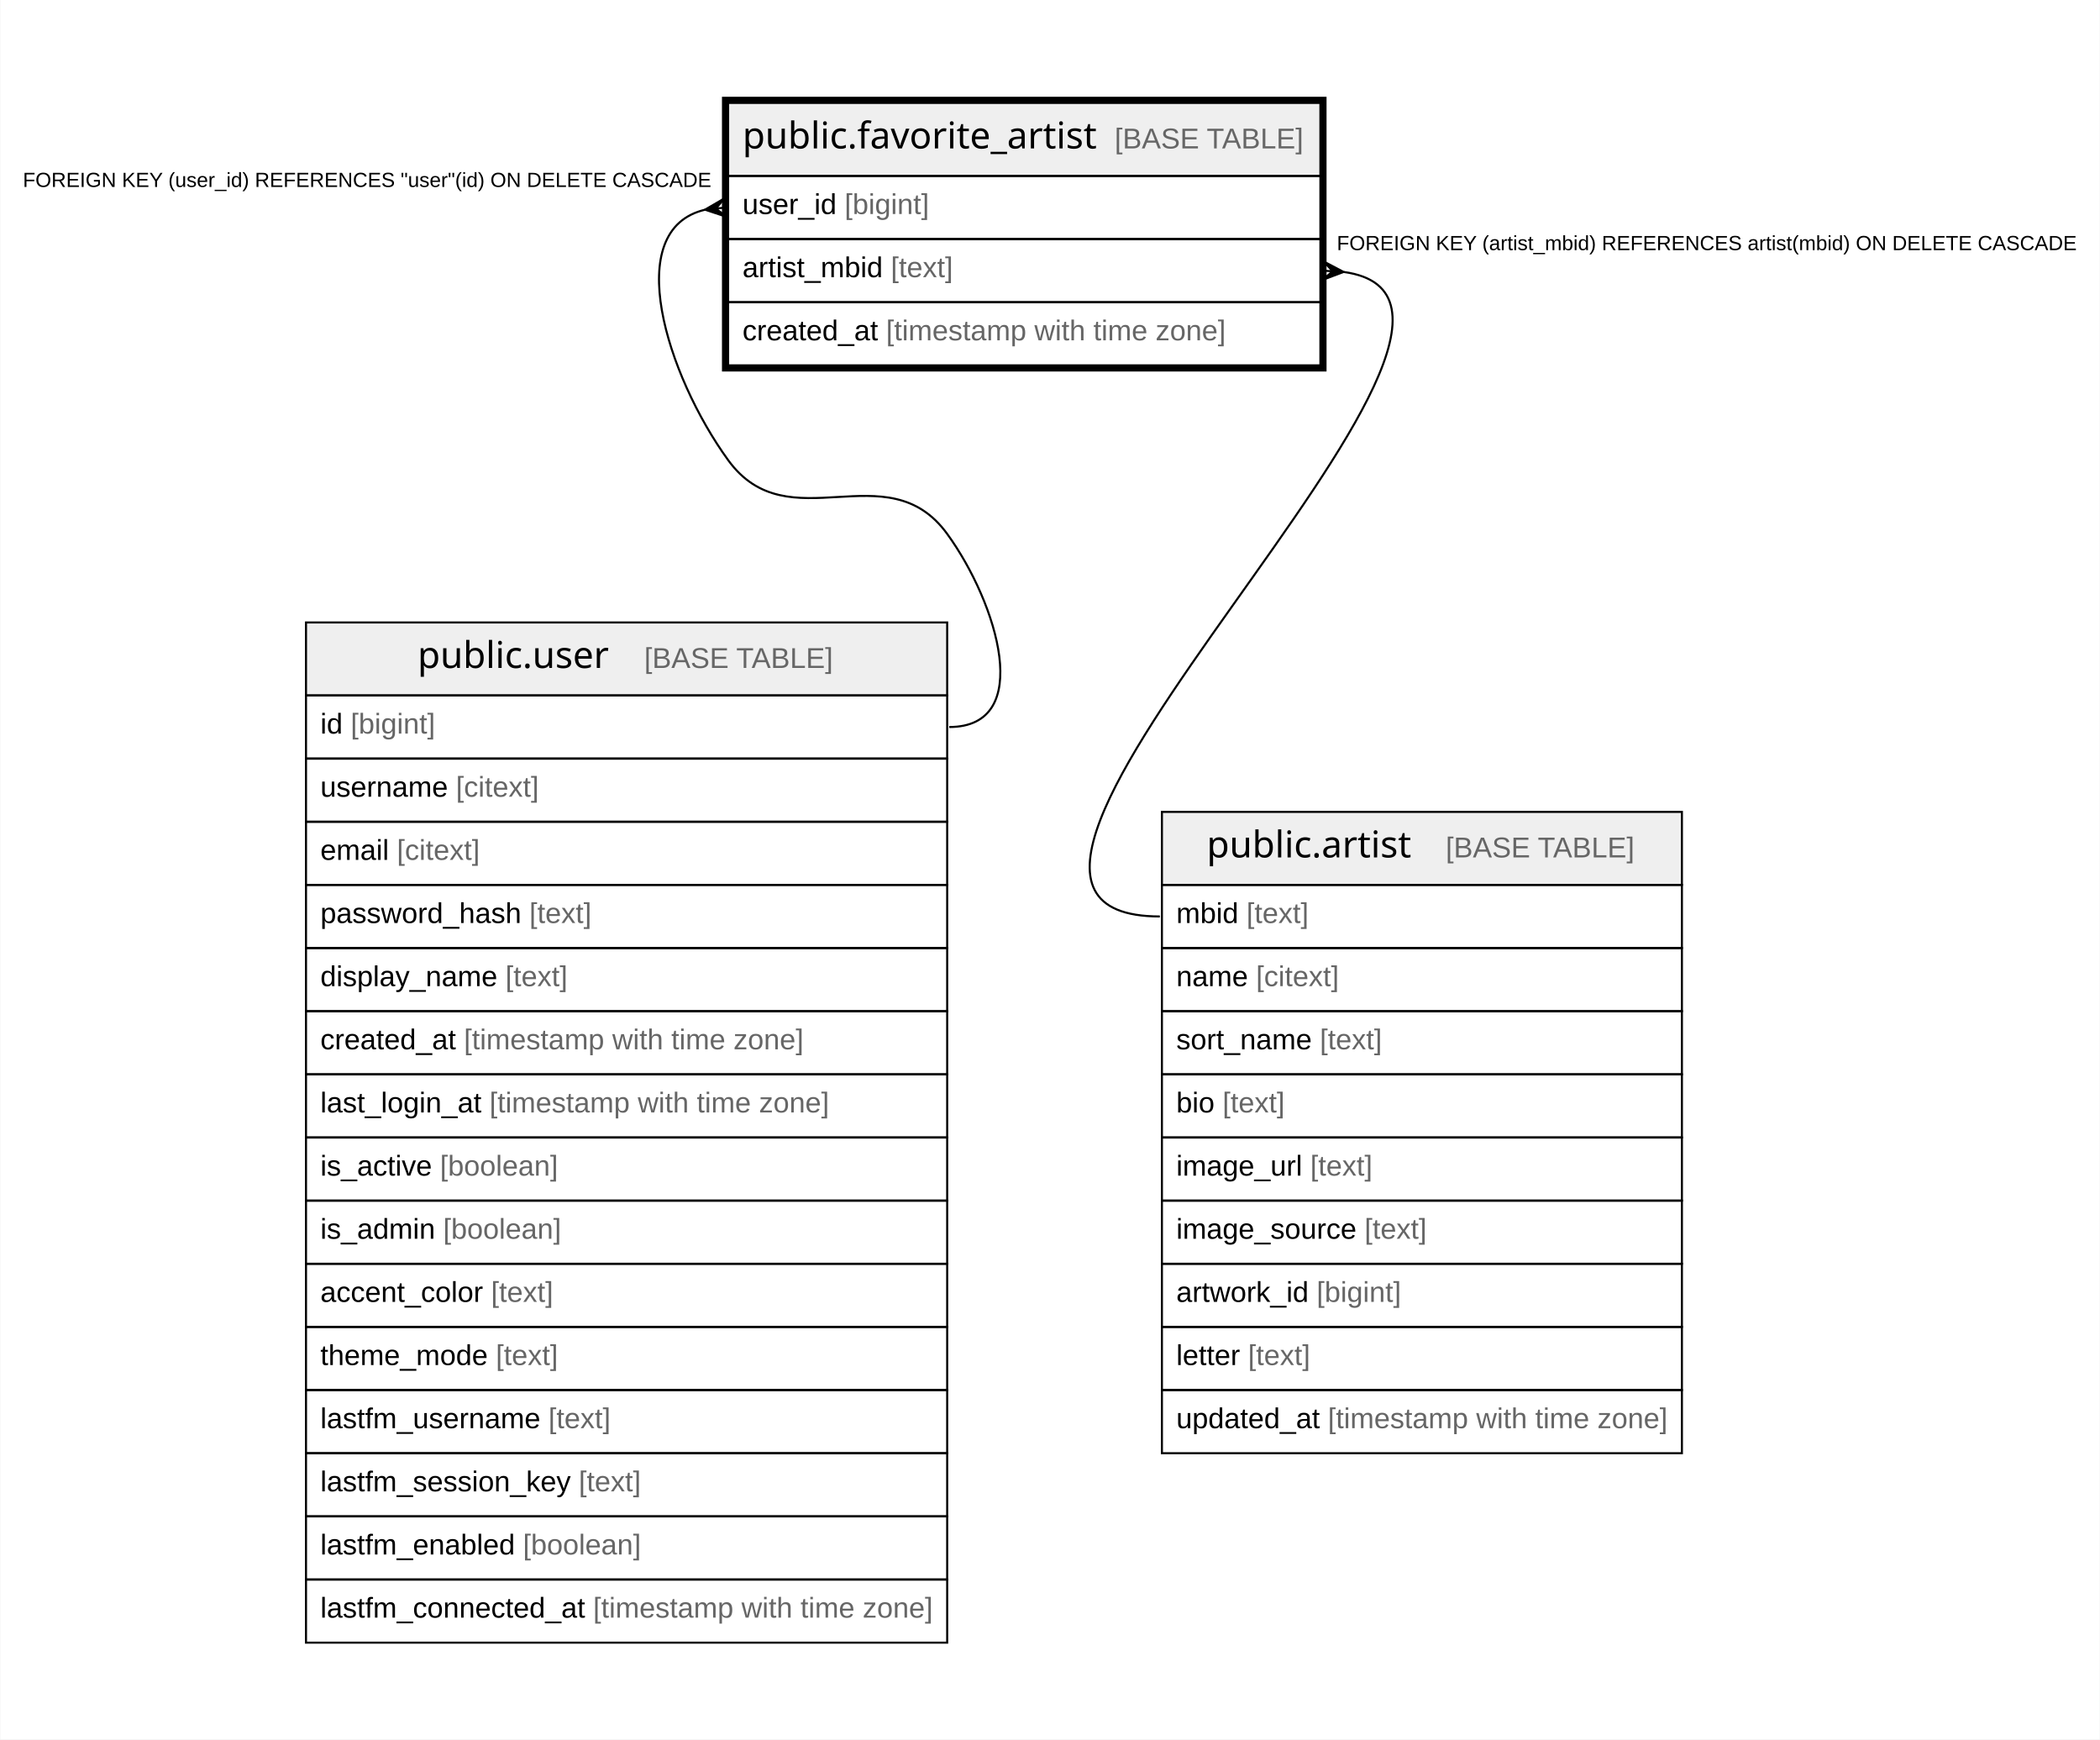
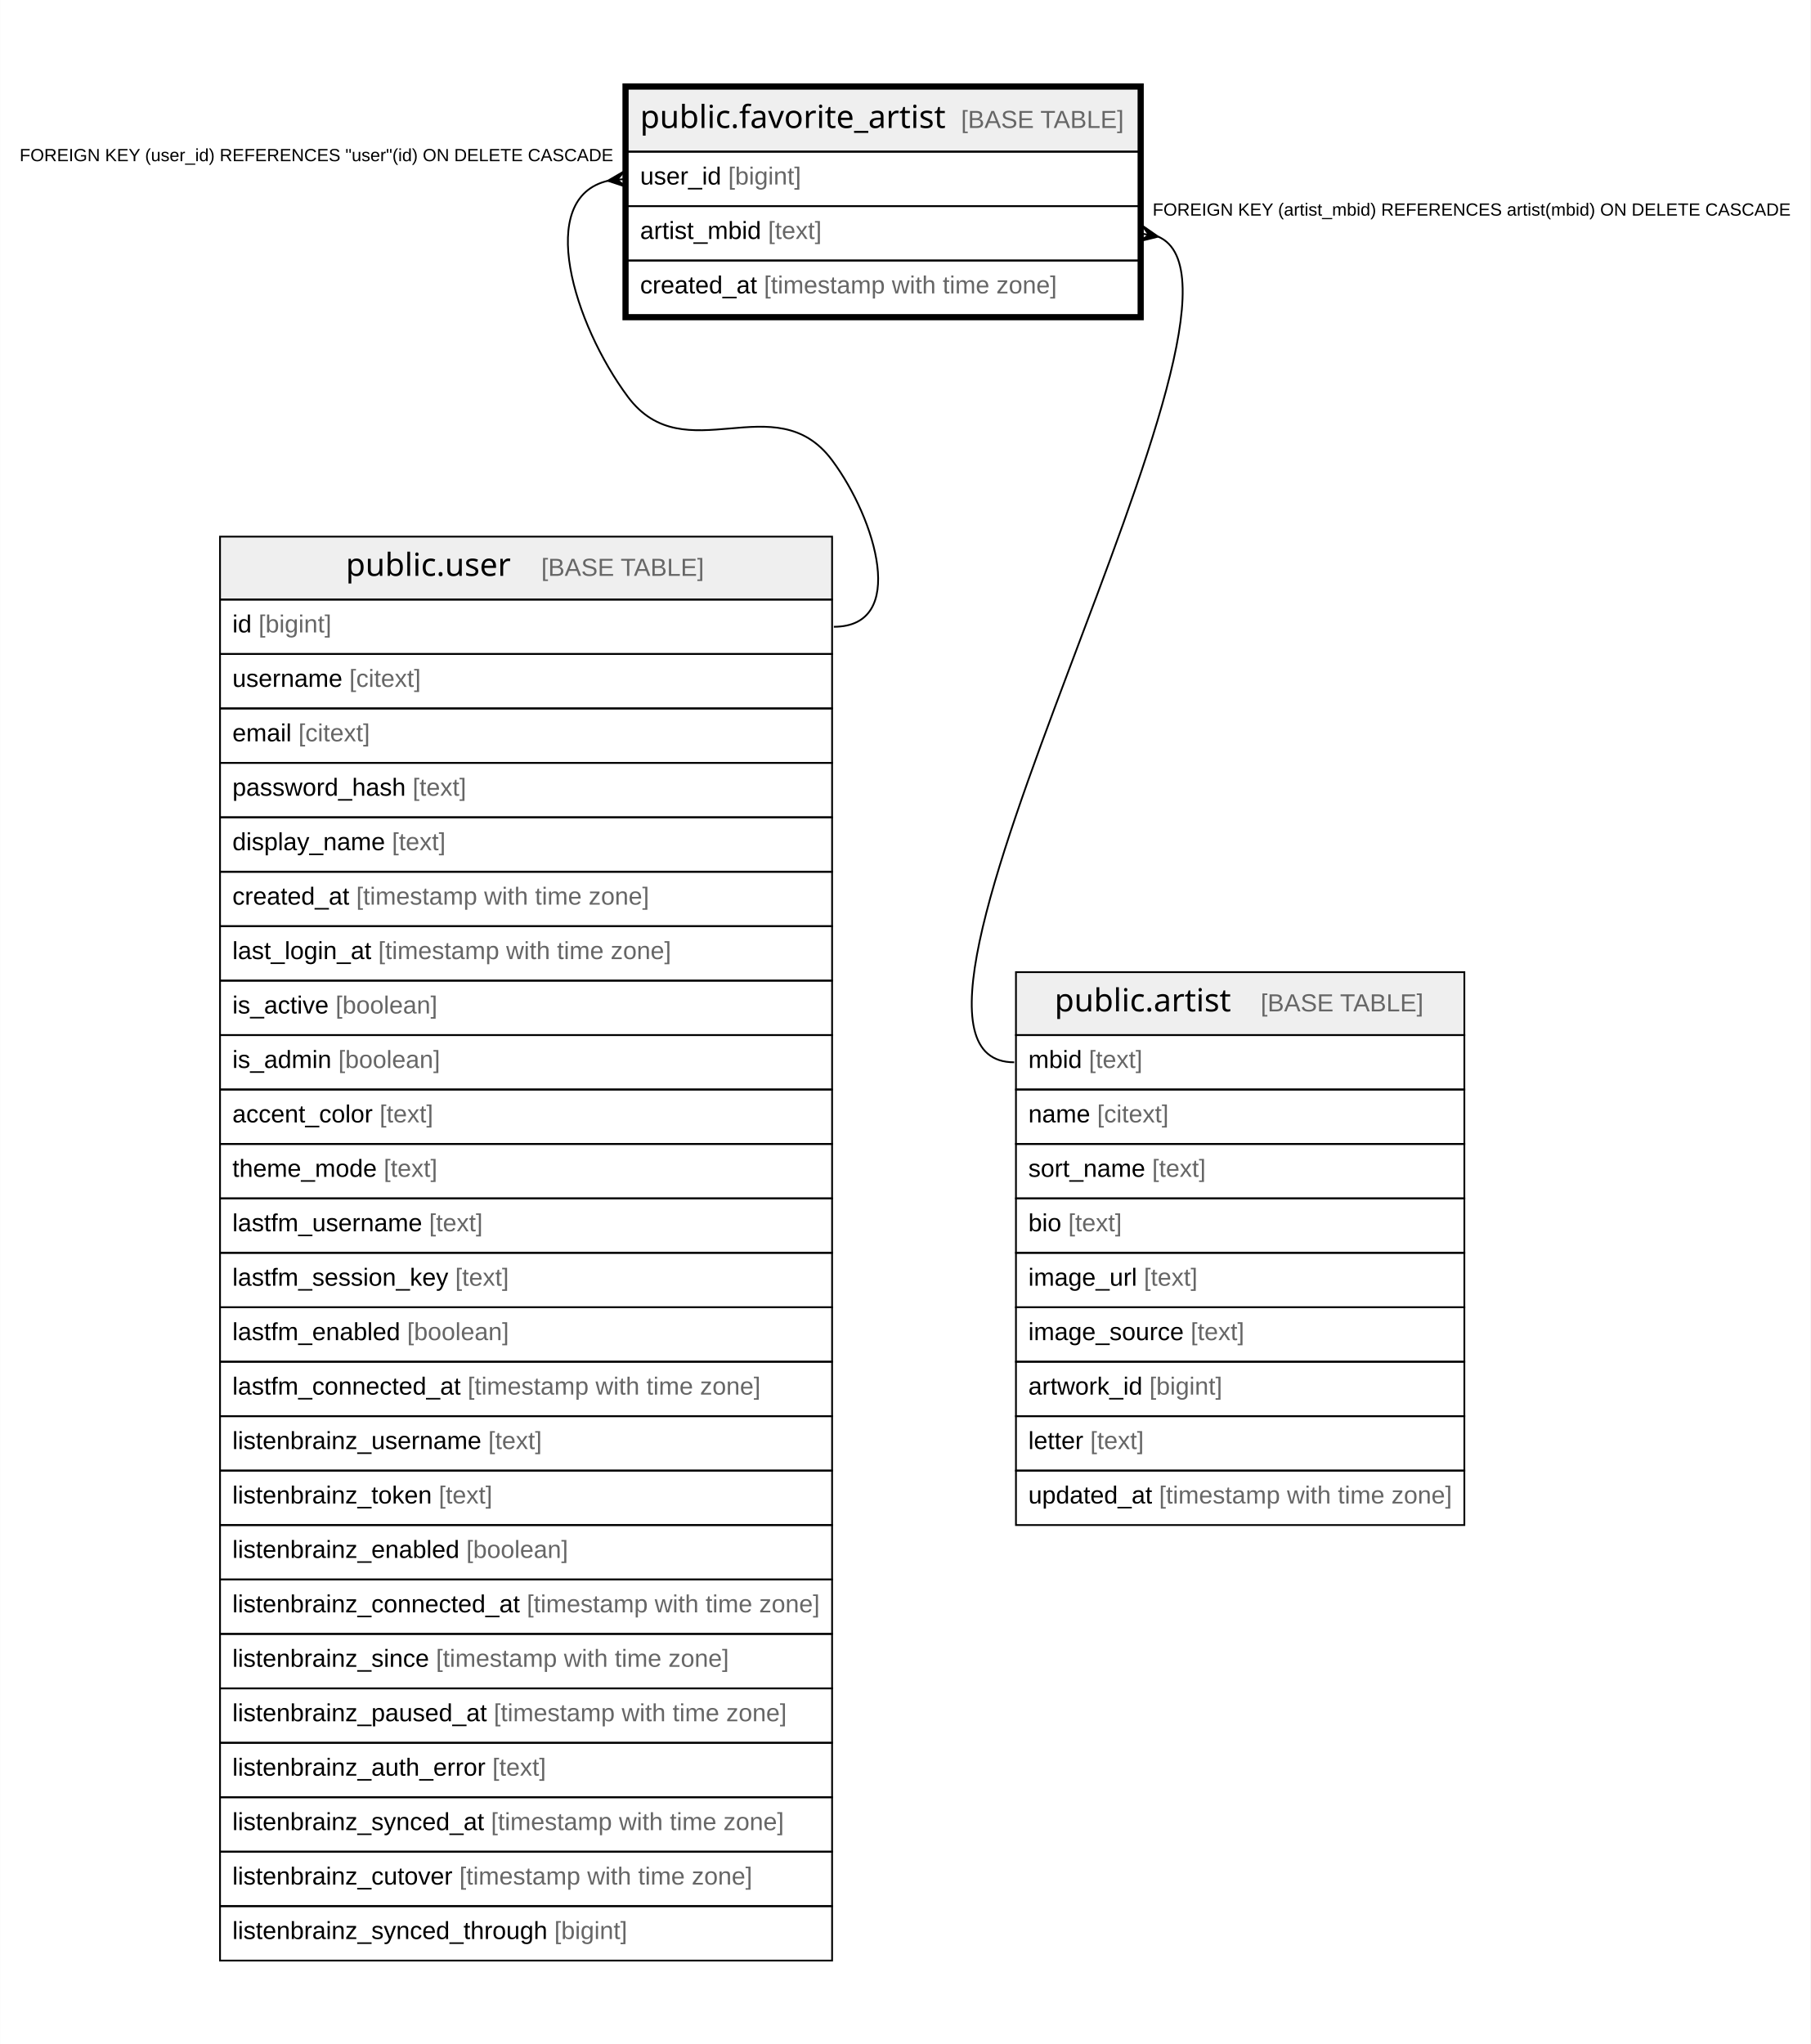
- <svg xmlns="http://www.w3.org/2000/svg" width="1024pt" height="848pt" viewBox="0.00 0.00 1024.18 848.40">
-   <g id="graph0" class="graph" transform="scale(1 1) rotate(0) translate(4 844.4)">
-     <polygon fill="white" stroke="none" points="-4,4 -4,-844.4 1020.18,-844.4 1020.18,4 -4,4" />
+ <svg xmlns="http://www.w3.org/2000/svg" width="1024pt" height="1156pt" viewBox="0.00 0.00 1024.18 1156.40">
+   <g id="graph0" class="graph" transform="scale(1 1) rotate(0) translate(4 1152.4)">
+     <polygon fill="white" stroke="none" points="-4,4 -4,-1152.4 1020.18,-1152.4 1020.18,4 -4,4" />
    <g id="node1" class="node">
-       <polygon fill="#efefef" stroke="none" points="351.06,-758.6 351.06,-794.2 640,-794.2 640,-758.6 351.06,-758.6" />
-       <polygon fill="none" stroke="black" points="351.06,-758.6 351.06,-794.2 640,-794.2 640,-758.6 351.06,-758.6" />
-       <text text-anchor="start" x="358.06" y="-772" font-family="Arial Bold" font-size="18.00">public.favorite_artist</text>
-       <text text-anchor="start" x="508.51" y="-772" font-family="Arial" font-size="14.00">    </text>
-       <text text-anchor="start" x="539.63" y="-772" font-family="Arial" font-size="14.00" fill="#666666">[BASE TABLE]</text>
-       <polygon fill="none" stroke="black" points="351.06,-727.8 351.06,-758.6 640,-758.6 640,-727.8 351.06,-727.8" />
-       <text text-anchor="start" x="358.06" y="-740" font-family="Arial" font-size="14.00">user_id </text>
-       <text text-anchor="start" x="407.87" y="-740" font-family="Arial" font-size="14.00" fill="#666666">[bigint]</text>
-       <polygon fill="none" stroke="black" points="351.06,-697 351.06,-727.8 640,-727.8 640,-697 351.06,-697" />
-       <text text-anchor="start" x="358.06" y="-709.2" font-family="Arial" font-size="14.00">artist_mbid </text>
-       <text text-anchor="start" x="430.42" y="-709.2" font-family="Arial" font-size="14.00" fill="#666666">[text]</text>
-       <polygon fill="none" stroke="black" points="351.06,-666.2 351.06,-697 640,-697 640,-666.2 351.06,-666.2" />
-       <text text-anchor="start" x="358.06" y="-678.4" font-family="Arial" font-size="14.00">created_at </text>
-       <text text-anchor="start" x="428.11" y="-678.4" font-family="Arial" font-size="14.00" fill="#666666">[timestamp with time zone]</text>
-       <polygon fill="none" stroke="black" stroke-width="3" points="349.56,-664.7 349.56,-795.7 641.5,-795.7 641.5,-664.7 349.56,-664.7" />
+       <polygon fill="#efefef" stroke="none" points="351.06,-1066.6 351.06,-1102.2 640,-1102.2 640,-1066.6 351.06,-1066.6" />
+       <polygon fill="none" stroke="black" points="351.06,-1066.6 351.06,-1102.2 640,-1102.2 640,-1066.6 351.06,-1066.6" />
+       <text text-anchor="start" x="358.06" y="-1080" font-family="Arial Bold" font-size="18.00">public.favorite_artist</text>
+       <text text-anchor="start" x="508.51" y="-1080" font-family="Arial" font-size="14.00">    </text>
+       <text text-anchor="start" x="539.63" y="-1080" font-family="Arial" font-size="14.00" fill="#666666">[BASE TABLE]</text>
+       <polygon fill="none" stroke="black" points="351.06,-1035.8 351.06,-1066.6 640,-1066.6 640,-1035.8 351.06,-1035.8" />
+       <text text-anchor="start" x="358.06" y="-1048" font-family="Arial" font-size="14.00">user_id </text>
+       <text text-anchor="start" x="407.87" y="-1048" font-family="Arial" font-size="14.00" fill="#666666">[bigint]</text>
+       <polygon fill="none" stroke="black" points="351.06,-1005 351.06,-1035.8 640,-1035.8 640,-1005 351.06,-1005" />
+       <text text-anchor="start" x="358.06" y="-1017.2" font-family="Arial" font-size="14.00">artist_mbid </text>
+       <text text-anchor="start" x="430.42" y="-1017.2" font-family="Arial" font-size="14.00" fill="#666666">[text]</text>
+       <polygon fill="none" stroke="black" points="351.06,-974.2 351.06,-1005 640,-1005 640,-974.2 351.06,-974.2" />
+       <text text-anchor="start" x="358.06" y="-986.4" font-family="Arial" font-size="14.00">created_at </text>
+       <text text-anchor="start" x="428.11" y="-986.4" font-family="Arial" font-size="14.00" fill="#666666">[timestamp with time zone]</text>
+       <polygon fill="none" stroke="black" stroke-width="3" points="349.56,-972.7 349.56,-1103.7 641.5,-1103.7 641.5,-972.7 349.56,-972.7" />
    </g>
    <g id="node2" class="node">
-       <polygon fill="#efefef" stroke="none" points="145.13,-505.2 145.13,-540.8 457.93,-540.8 457.93,-505.2 145.13,-505.2" />
-       <polygon fill="none" stroke="black" points="145.13,-505.2 145.13,-540.8 457.93,-540.8 457.93,-505.2 145.13,-505.2" />
-       <text text-anchor="start" x="199.55" y="-518.6" font-family="Arial Bold" font-size="18.00">public.user</text>
-       <text text-anchor="start" x="279.02" y="-518.6" font-family="Arial" font-size="14.00">    </text>
-       <text text-anchor="start" x="310.14" y="-518.6" font-family="Arial" font-size="14.00" fill="#666666">[BASE TABLE]</text>
-       <polygon fill="none" stroke="black" points="145.13,-474.4 145.13,-505.2 457.93,-505.2 457.93,-474.4 145.13,-474.4" />
-       <text text-anchor="start" x="152.13" y="-486.6" font-family="Arial" font-size="14.00">id </text>
-       <text text-anchor="start" x="166.91" y="-486.6" font-family="Arial" font-size="14.00" fill="#666666">[bigint]</text>
-       <polygon fill="none" stroke="black" points="145.13,-443.6 145.13,-474.4 457.93,-474.4 457.93,-443.6 145.13,-443.6" />
-       <text text-anchor="start" x="152.13" y="-455.8" font-family="Arial" font-size="14.00">username </text>
-       <text text-anchor="start" x="218.27" y="-455.8" font-family="Arial" font-size="14.00" fill="#666666">[citext]</text>
-       <polygon fill="none" stroke="black" points="145.13,-412.8 145.13,-443.6 457.93,-443.6 457.93,-412.8 145.13,-412.8" />
-       <text text-anchor="start" x="152.13" y="-425" font-family="Arial" font-size="14.00">email </text>
-       <text text-anchor="start" x="189.47" y="-425" font-family="Arial" font-size="14.00" fill="#666666">[citext]</text>
-       <polygon fill="none" stroke="black" points="145.13,-382 145.13,-412.8 457.93,-412.8 457.93,-382 145.13,-382" />
-       <text text-anchor="start" x="152.13" y="-394.2" font-family="Arial" font-size="14.00">password_hash </text>
-       <text text-anchor="start" x="254.08" y="-394.2" font-family="Arial" font-size="14.00" fill="#666666">[text]</text>
-       <polygon fill="none" stroke="black" points="145.13,-351.2 145.13,-382 457.93,-382 457.93,-351.2 145.13,-351.2" />
-       <text text-anchor="start" x="152.13" y="-363.4" font-family="Arial" font-size="14.00">display_name </text>
-       <text text-anchor="start" x="242.4" y="-363.4" font-family="Arial" font-size="14.00" fill="#666666">[text]</text>
-       <polygon fill="none" stroke="black" points="145.13,-320.4 145.13,-351.2 457.93,-351.2 457.93,-320.4 145.13,-320.4" />
-       <text text-anchor="start" x="152.13" y="-332.6" font-family="Arial" font-size="14.00">created_at </text>
-       <text text-anchor="start" x="222.17" y="-332.6" font-family="Arial" font-size="14.00" fill="#666666">[timestamp with time zone]</text>
-       <polygon fill="none" stroke="black" points="145.13,-289.6 145.13,-320.4 457.93,-320.4 457.93,-289.6 145.13,-289.6" />
-       <text text-anchor="start" x="152.13" y="-301.8" font-family="Arial" font-size="14.00">last_login_at </text>
-       <text text-anchor="start" x="234.63" y="-301.8" font-family="Arial" font-size="14.00" fill="#666666">[timestamp with time zone]</text>
-       <polygon fill="none" stroke="black" points="145.13,-258.8 145.13,-289.6 457.93,-289.6 457.93,-258.8 145.13,-258.8" />
-       <text text-anchor="start" x="152.13" y="-271" font-family="Arial" font-size="14.00">is_active </text>
-       <text text-anchor="start" x="210.49" y="-271" font-family="Arial" font-size="14.00" fill="#666666">[boolean]</text>
-       <polygon fill="none" stroke="black" points="145.13,-228 145.13,-258.8 457.93,-258.8 457.93,-228 145.13,-228" />
-       <text text-anchor="start" x="152.13" y="-240.2" font-family="Arial" font-size="14.00">is_admin </text>
-       <text text-anchor="start" x="212.04" y="-240.2" font-family="Arial" font-size="14.00" fill="#666666">[boolean]</text>
-       <polygon fill="none" stroke="black" points="145.13,-197.2 145.13,-228 457.93,-228 457.93,-197.2 145.13,-197.2" />
-       <text text-anchor="start" x="152.13" y="-209.4" font-family="Arial" font-size="14.00">accent_color </text>
-       <text text-anchor="start" x="235.4" y="-209.4" font-family="Arial" font-size="14.00" fill="#666666">[text]</text>
-       <polygon fill="none" stroke="black" points="145.13,-166.4 145.13,-197.2 457.93,-197.2 457.93,-166.4 145.13,-166.4" />
-       <text text-anchor="start" x="152.13" y="-178.6" font-family="Arial" font-size="14.00">theme_mode </text>
-       <text text-anchor="start" x="237.73" y="-178.6" font-family="Arial" font-size="14.00" fill="#666666">[text]</text>
-       <polygon fill="none" stroke="black" points="145.13,-135.6 145.13,-166.4 457.93,-166.4 457.93,-135.6 145.13,-135.6" />
-       <text text-anchor="start" x="152.13" y="-147.8" font-family="Arial" font-size="14.00">lastfm_username </text>
-       <text text-anchor="start" x="263.4" y="-147.8" font-family="Arial" font-size="14.00" fill="#666666">[text]</text>
-       <polygon fill="none" stroke="black" points="145.13,-104.8 145.13,-135.6 457.93,-135.6 457.93,-104.8 145.13,-104.8" />
-       <text text-anchor="start" x="152.13" y="-117" font-family="Arial" font-size="14.00">lastfm_session_key </text>
-       <text text-anchor="start" x="278.18" y="-117" font-family="Arial" font-size="14.00" fill="#666666">[text]</text>
-       <polygon fill="none" stroke="black" points="145.13,-74 145.13,-104.8 457.93,-104.8 457.93,-74 145.13,-74" />
-       <text text-anchor="start" x="152.13" y="-86.2" font-family="Arial" font-size="14.00">lastfm_enabled </text>
-       <text text-anchor="start" x="250.97" y="-86.2" font-family="Arial" font-size="14.00" fill="#666666">[boolean]</text>
-       <polygon fill="none" stroke="black" points="145.13,-43.2 145.13,-74 457.93,-74 457.93,-43.2 145.13,-43.2" />
-       <text text-anchor="start" x="152.13" y="-55.4" font-family="Arial" font-size="14.00">lastfm_connected_at </text>
-       <text text-anchor="start" x="285.21" y="-55.4" font-family="Arial" font-size="14.00" fill="#666666">[timestamp with time zone]</text>
+       <polygon fill="#efefef" stroke="none" points="120.39,-813.2 120.39,-848.8 466.67,-848.8 466.67,-813.2 120.39,-813.2" />
+       <polygon fill="none" stroke="black" points="120.39,-813.2 120.39,-848.8 466.67,-848.8 466.67,-813.2 120.39,-813.2" />
+       <text text-anchor="start" x="191.55" y="-826.6" font-family="Arial Bold" font-size="18.00">public.user</text>
+       <text text-anchor="start" x="271.02" y="-826.6" font-family="Arial" font-size="14.00">    </text>
+       <text text-anchor="start" x="302.14" y="-826.6" font-family="Arial" font-size="14.00" fill="#666666">[BASE TABLE]</text>
+       <polygon fill="none" stroke="black" points="120.39,-782.4 120.39,-813.2 466.67,-813.2 466.67,-782.4 120.39,-782.4" />
+       <text text-anchor="start" x="127.39" y="-794.6" font-family="Arial" font-size="14.00">id </text>
+       <text text-anchor="start" x="142.18" y="-794.6" font-family="Arial" font-size="14.00" fill="#666666">[bigint]</text>
+       <polygon fill="none" stroke="black" points="120.39,-751.6 120.39,-782.4 466.67,-782.4 466.67,-751.6 120.39,-751.6" />
+       <text text-anchor="start" x="127.39" y="-763.8" font-family="Arial" font-size="14.00">username </text>
+       <text text-anchor="start" x="193.53" y="-763.8" font-family="Arial" font-size="14.00" fill="#666666">[citext]</text>
+       <polygon fill="none" stroke="black" points="120.39,-720.8 120.39,-751.6 466.67,-751.6 466.67,-720.8 120.39,-720.8" />
+       <text text-anchor="start" x="127.39" y="-733" font-family="Arial" font-size="14.00">email </text>
+       <text text-anchor="start" x="164.73" y="-733" font-family="Arial" font-size="14.00" fill="#666666">[citext]</text>
+       <polygon fill="none" stroke="black" points="120.39,-690 120.39,-720.8 466.67,-720.8 466.67,-690 120.39,-690" />
+       <text text-anchor="start" x="127.39" y="-702.2" font-family="Arial" font-size="14.00">password_hash </text>
+       <text text-anchor="start" x="229.34" y="-702.2" font-family="Arial" font-size="14.00" fill="#666666">[text]</text>
+       <polygon fill="none" stroke="black" points="120.39,-659.2 120.39,-690 466.67,-690 466.67,-659.2 120.39,-659.2" />
+       <text text-anchor="start" x="127.39" y="-671.4" font-family="Arial" font-size="14.00">display_name </text>
+       <text text-anchor="start" x="217.66" y="-671.4" font-family="Arial" font-size="14.00" fill="#666666">[text]</text>
+       <polygon fill="none" stroke="black" points="120.39,-628.4 120.39,-659.2 466.67,-659.2 466.67,-628.4 120.39,-628.4" />
+       <text text-anchor="start" x="127.39" y="-640.6" font-family="Arial" font-size="14.00">created_at </text>
+       <text text-anchor="start" x="197.44" y="-640.6" font-family="Arial" font-size="14.00" fill="#666666">[timestamp with time zone]</text>
+       <polygon fill="none" stroke="black" points="120.39,-597.6 120.39,-628.4 466.67,-628.4 466.67,-597.6 120.39,-597.6" />
+       <text text-anchor="start" x="127.39" y="-609.8" font-family="Arial" font-size="14.00">last_login_at </text>
+       <text text-anchor="start" x="209.89" y="-609.8" font-family="Arial" font-size="14.00" fill="#666666">[timestamp with time zone]</text>
+       <polygon fill="none" stroke="black" points="120.39,-566.8 120.39,-597.6 466.67,-597.6 466.67,-566.8 120.39,-566.8" />
+       <text text-anchor="start" x="127.39" y="-579" font-family="Arial" font-size="14.00">is_active </text>
+       <text text-anchor="start" x="185.75" y="-579" font-family="Arial" font-size="14.00" fill="#666666">[boolean]</text>
+       <polygon fill="none" stroke="black" points="120.39,-536 120.39,-566.8 466.67,-566.8 466.67,-536 120.39,-536" />
+       <text text-anchor="start" x="127.39" y="-548.2" font-family="Arial" font-size="14.00">is_admin </text>
+       <text text-anchor="start" x="187.31" y="-548.2" font-family="Arial" font-size="14.00" fill="#666666">[boolean]</text>
+       <polygon fill="none" stroke="black" points="120.39,-505.2 120.39,-536 466.67,-536 466.67,-505.2 120.39,-505.2" />
+       <text text-anchor="start" x="127.39" y="-517.4" font-family="Arial" font-size="14.00">accent_color </text>
+       <text text-anchor="start" x="210.66" y="-517.4" font-family="Arial" font-size="14.00" fill="#666666">[text]</text>
+       <polygon fill="none" stroke="black" points="120.39,-474.4 120.39,-505.2 466.67,-505.2 466.67,-474.4 120.39,-474.4" />
+       <text text-anchor="start" x="127.39" y="-486.6" font-family="Arial" font-size="14.00">theme_mode </text>
+       <text text-anchor="start" x="213" y="-486.6" font-family="Arial" font-size="14.00" fill="#666666">[text]</text>
+       <polygon fill="none" stroke="black" points="120.39,-443.6 120.39,-474.4 466.67,-474.4 466.67,-443.6 120.39,-443.6" />
+       <text text-anchor="start" x="127.39" y="-455.8" font-family="Arial" font-size="14.00">lastfm_username </text>
+       <text text-anchor="start" x="238.66" y="-455.8" font-family="Arial" font-size="14.00" fill="#666666">[text]</text>
+       <polygon fill="none" stroke="black" points="120.39,-412.8 120.39,-443.6 466.67,-443.6 466.67,-412.8 120.39,-412.8" />
+       <text text-anchor="start" x="127.39" y="-425" font-family="Arial" font-size="14.00">lastfm_session_key </text>
+       <text text-anchor="start" x="253.44" y="-425" font-family="Arial" font-size="14.00" fill="#666666">[text]</text>
+       <polygon fill="none" stroke="black" points="120.39,-382 120.39,-412.8 466.67,-412.8 466.67,-382 120.39,-382" />
+       <text text-anchor="start" x="127.39" y="-394.2" font-family="Arial" font-size="14.00">lastfm_enabled </text>
+       <text text-anchor="start" x="226.23" y="-394.2" font-family="Arial" font-size="14.00" fill="#666666">[boolean]</text>
+       <polygon fill="none" stroke="black" points="120.39,-351.2 120.39,-382 466.67,-382 466.67,-351.2 120.39,-351.2" />
+       <text text-anchor="start" x="127.39" y="-363.4" font-family="Arial" font-size="14.00">lastfm_connected_at </text>
+       <text text-anchor="start" x="260.47" y="-363.4" font-family="Arial" font-size="14.00" fill="#666666">[timestamp with time zone]</text>
+       <polygon fill="none" stroke="black" points="120.39,-320.4 120.39,-351.2 466.67,-351.2 466.67,-320.4 120.39,-320.4" />
+       <text text-anchor="start" x="127.39" y="-332.6" font-family="Arial" font-size="14.00">listenbrainz_username </text>
+       <text text-anchor="start" x="272.13" y="-332.6" font-family="Arial" font-size="14.00" fill="#666666">[text]</text>
+       <polygon fill="none" stroke="black" points="120.39,-289.6 120.39,-320.4 466.67,-320.4 466.67,-289.6 120.39,-289.6" />
+       <text text-anchor="start" x="127.39" y="-301.8" font-family="Arial" font-size="14.00">listenbrainz_token </text>
+       <text text-anchor="start" x="244.13" y="-301.8" font-family="Arial" font-size="14.00" fill="#666666">[text]</text>
+       <polygon fill="none" stroke="black" points="120.39,-258.8 120.39,-289.6 466.67,-289.6 466.67,-258.8 120.39,-258.8" />
+       <text text-anchor="start" x="127.39" y="-271" font-family="Arial" font-size="14.00">listenbrainz_enabled </text>
+       <text text-anchor="start" x="259.71" y="-271" font-family="Arial" font-size="14.00" fill="#666666">[boolean]</text>
+       <polygon fill="none" stroke="black" points="120.39,-228 120.39,-258.8 466.67,-258.8 466.67,-228 120.39,-228" />
+       <text text-anchor="start" x="127.39" y="-240.2" font-family="Arial" font-size="14.00">listenbrainz_connected_at </text>
+       <text text-anchor="start" x="293.95" y="-240.2" font-family="Arial" font-size="14.00" fill="#666666">[timestamp with time zone]</text>
+       <polygon fill="none" stroke="black" points="120.39,-197.2 120.39,-228 466.67,-228 466.67,-197.2 120.39,-197.2" />
+       <text text-anchor="start" x="127.39" y="-209.4" font-family="Arial" font-size="14.00">listenbrainz_since </text>
+       <text text-anchor="start" x="242.56" y="-209.4" font-family="Arial" font-size="14.00" fill="#666666">[timestamp with time zone]</text>
+       <polygon fill="none" stroke="black" points="120.39,-166.4 120.39,-197.2 466.67,-197.2 466.67,-166.4 120.39,-166.4" />
+       <text text-anchor="start" x="127.39" y="-178.6" font-family="Arial" font-size="14.00">listenbrainz_paused_at </text>
+       <text text-anchor="start" x="275.27" y="-178.6" font-family="Arial" font-size="14.00" fill="#666666">[timestamp with time zone]</text>
+       <polygon fill="none" stroke="black" points="120.39,-135.6 120.39,-166.4 466.67,-166.4 466.67,-135.6 120.39,-135.6" />
+       <text text-anchor="start" x="127.39" y="-147.8" font-family="Arial" font-size="14.00">listenbrainz_auth_error </text>
+       <text text-anchor="start" x="274.47" y="-147.8" font-family="Arial" font-size="14.00" fill="#666666">[text]</text>
+       <polygon fill="none" stroke="black" points="120.39,-104.8 120.39,-135.6 466.67,-135.6 466.67,-104.8 120.39,-104.8" />
+       <text text-anchor="start" x="127.39" y="-117" font-family="Arial" font-size="14.00">listenbrainz_synced_at </text>
+       <text text-anchor="start" x="273.7" y="-117" font-family="Arial" font-size="14.00" fill="#666666">[timestamp with time zone]</text>
+       <polygon fill="none" stroke="black" points="120.39,-74 120.39,-104.8 466.67,-104.8 466.67,-74 120.39,-74" />
+       <text text-anchor="start" x="127.39" y="-86.2" font-family="Arial" font-size="14.00">listenbrainz_cutover </text>
+       <text text-anchor="start" x="255.79" y="-86.2" font-family="Arial" font-size="14.00" fill="#666666">[timestamp with time zone]</text>
+       <polygon fill="none" stroke="black" points="120.39,-43.2 120.39,-74 466.67,-74 466.67,-43.2 120.39,-43.2" />
+       <text text-anchor="start" x="127.39" y="-55.4" font-family="Arial" font-size="14.00">listenbrainz_synced_through </text>
+       <text text-anchor="start" x="309.51" y="-55.4" font-family="Arial" font-size="14.00" fill="#666666">[bigint]</text>
    </g>
    <g id="edge1" class="edge">
-       <path fill="none" stroke="black" d="M339.91,-742.13C298.57,-732.58 321.13,-661.31 351.06,-620 380.47,-579.41 428.47,-624.55 457.93,-584 482.54,-550.13 500.8,-489.8 458.93,-489.8" />
-       <polygon fill="black" stroke="black" points="339.78,-742.12 349.26,-747.64 345.09,-742.68 349.39,-743.13 349.39,-743.13 349.39,-743.13 345.09,-742.68 350.2,-738.69 339.78,-742.12" />
-       <text text-anchor="start" x="7" y="-753.2" font-family="Arial" font-size="10.00">FOREIGN KEY (user_id) REFERENCES "user"(id) ON DELETE CASCADE</text>
+       <path fill="none" stroke="black" d="M339.9,-1050.13C298.51,-1040.53 320.65,-968.96 351.06,-928 383.13,-884.79 434.54,-935.17 466.67,-892 491.67,-858.41 509.54,-797.8 467.67,-797.8" />
+       <polygon fill="black" stroke="black" points="339.78,-1050.11 349.25,-1055.64 345.09,-1050.67 349.39,-1051.13 349.39,-1051.13 349.39,-1051.13 345.09,-1050.67 350.2,-1046.69 339.78,-1050.11" />
+       <text text-anchor="start" x="7" y="-1061.2" font-family="Arial" font-size="10.00">FOREIGN KEY (user_id) REFERENCES "user"(id) ON DELETE CASCADE</text>
    </g>
    <g id="node3" class="node">
-       <polygon fill="#efefef" stroke="none" points="562.69,-412.8 562.69,-448.4 816.37,-448.4 816.37,-412.8 562.69,-412.8" />
-       <polygon fill="none" stroke="black" points="562.69,-412.8 562.69,-448.4 816.37,-448.4 816.37,-412.8 562.69,-412.8" />
-       <text text-anchor="start" x="584.54" y="-426.2" font-family="Arial Bold" font-size="18.00">public.artist</text>
-       <text text-anchor="start" x="670.03" y="-426.2" font-family="Arial" font-size="14.00">    </text>
-       <text text-anchor="start" x="701.14" y="-426.2" font-family="Arial" font-size="14.00" fill="#666666">[BASE TABLE]</text>
-       <polygon fill="none" stroke="black" points="562.69,-382 562.69,-412.8 816.37,-412.8 816.37,-382 562.69,-382" />
-       <text text-anchor="start" x="569.69" y="-394.2" font-family="Arial" font-size="14.00">mbid </text>
-       <text text-anchor="start" x="603.92" y="-394.2" font-family="Arial" font-size="14.00" fill="#666666">[text]</text>
-       <polygon fill="none" stroke="black" points="562.69,-351.2 562.69,-382 816.37,-382 816.37,-351.2 562.69,-351.2" />
-       <text text-anchor="start" x="569.69" y="-363.4" font-family="Arial" font-size="14.00">name </text>
-       <text text-anchor="start" x="608.6" y="-363.4" font-family="Arial" font-size="14.00" fill="#666666">[citext]</text>
-       <polygon fill="none" stroke="black" points="562.69,-320.4 562.69,-351.2 816.37,-351.2 816.37,-320.4 562.69,-320.4" />
-       <text text-anchor="start" x="569.69" y="-332.6" font-family="Arial" font-size="14.00">sort_name </text>
-       <text text-anchor="start" x="639.72" y="-332.6" font-family="Arial" font-size="14.00" fill="#666666">[text]</text>
-       <polygon fill="none" stroke="black" points="562.69,-289.6 562.69,-320.4 816.37,-320.4 816.37,-289.6 562.69,-289.6" />
-       <text text-anchor="start" x="569.69" y="-301.8" font-family="Arial" font-size="14.00">bio </text>
-       <text text-anchor="start" x="592.26" y="-301.8" font-family="Arial" font-size="14.00" fill="#666666">[text]</text>
-       <polygon fill="none" stroke="black" points="562.69,-258.8 562.69,-289.6 816.37,-289.6 816.37,-258.8 562.69,-258.8" />
-       <text text-anchor="start" x="569.69" y="-271" font-family="Arial" font-size="14.00">image_url </text>
-       <text text-anchor="start" x="635.05" y="-271" font-family="Arial" font-size="14.00" fill="#666666">[text]</text>
-       <polygon fill="none" stroke="black" points="562.69,-228 562.69,-258.8 816.37,-258.8 816.37,-228 562.69,-228" />
-       <text text-anchor="start" x="569.69" y="-240.2" font-family="Arial" font-size="14.00">image_source </text>
-       <text text-anchor="start" x="661.52" y="-240.2" font-family="Arial" font-size="14.00" fill="#666666">[text]</text>
-       <polygon fill="none" stroke="black" points="562.69,-197.2 562.69,-228 816.37,-228 816.37,-197.2 562.69,-197.2" />
-       <text text-anchor="start" x="569.69" y="-209.4" font-family="Arial" font-size="14.00">artwork_id </text>
-       <text text-anchor="start" x="638.16" y="-209.4" font-family="Arial" font-size="14.00" fill="#666666">[bigint]</text>
-       <polygon fill="none" stroke="black" points="562.69,-166.4 562.69,-197.2 816.37,-197.2 816.37,-166.4 562.69,-166.4" />
-       <text text-anchor="start" x="569.69" y="-178.6" font-family="Arial" font-size="14.00">letter </text>
-       <text text-anchor="start" x="604.7" y="-178.6" font-family="Arial" font-size="14.00" fill="#666666">[text]</text>
-       <polygon fill="none" stroke="black" points="562.69,-135.6 562.69,-166.4 816.37,-166.4 816.37,-135.6 562.69,-135.6" />
-       <text text-anchor="start" x="569.69" y="-147.8" font-family="Arial" font-size="14.00">updated_at </text>
-       <text text-anchor="start" x="643.65" y="-147.8" font-family="Arial" font-size="14.00" fill="#666666">[timestamp with time zone]</text>
+       <polygon fill="#efefef" stroke="none" points="570.69,-566.8 570.69,-602.4 824.37,-602.4 824.37,-566.8 570.69,-566.8" />
+       <polygon fill="none" stroke="black" points="570.69,-566.8 570.69,-602.4 824.37,-602.4 824.37,-566.8 570.69,-566.8" />
+       <text text-anchor="start" x="592.54" y="-580.2" font-family="Arial Bold" font-size="18.00">public.artist</text>
+       <text text-anchor="start" x="678.03" y="-580.2" font-family="Arial" font-size="14.00">    </text>
+       <text text-anchor="start" x="709.14" y="-580.2" font-family="Arial" font-size="14.00" fill="#666666">[BASE TABLE]</text>
+       <polygon fill="none" stroke="black" points="570.69,-536 570.69,-566.8 824.37,-566.8 824.37,-536 570.69,-536" />
+       <text text-anchor="start" x="577.69" y="-548.2" font-family="Arial" font-size="14.00">mbid </text>
+       <text text-anchor="start" x="611.92" y="-548.2" font-family="Arial" font-size="14.00" fill="#666666">[text]</text>
+       <polygon fill="none" stroke="black" points="570.69,-505.2 570.69,-536 824.37,-536 824.37,-505.2 570.69,-505.2" />
+       <text text-anchor="start" x="577.69" y="-517.4" font-family="Arial" font-size="14.00">name </text>
+       <text text-anchor="start" x="616.6" y="-517.4" font-family="Arial" font-size="14.00" fill="#666666">[citext]</text>
+       <polygon fill="none" stroke="black" points="570.69,-474.4 570.69,-505.2 824.37,-505.2 824.37,-474.4 570.69,-474.4" />
+       <text text-anchor="start" x="577.69" y="-486.6" font-family="Arial" font-size="14.00">sort_name </text>
+       <text text-anchor="start" x="647.72" y="-486.6" font-family="Arial" font-size="14.00" fill="#666666">[text]</text>
+       <polygon fill="none" stroke="black" points="570.69,-443.6 570.69,-474.4 824.37,-474.4 824.37,-443.6 570.69,-443.6" />
+       <text text-anchor="start" x="577.69" y="-455.8" font-family="Arial" font-size="14.00">bio </text>
+       <text text-anchor="start" x="600.26" y="-455.8" font-family="Arial" font-size="14.00" fill="#666666">[text]</text>
+       <polygon fill="none" stroke="black" points="570.69,-412.8 570.69,-443.6 824.37,-443.6 824.37,-412.8 570.69,-412.8" />
+       <text text-anchor="start" x="577.69" y="-425" font-family="Arial" font-size="14.00">image_url </text>
+       <text text-anchor="start" x="643.05" y="-425" font-family="Arial" font-size="14.00" fill="#666666">[text]</text>
+       <polygon fill="none" stroke="black" points="570.69,-382 570.69,-412.8 824.37,-412.8 824.37,-382 570.69,-382" />
+       <text text-anchor="start" x="577.69" y="-394.2" font-family="Arial" font-size="14.00">image_source </text>
+       <text text-anchor="start" x="669.52" y="-394.2" font-family="Arial" font-size="14.00" fill="#666666">[text]</text>
+       <polygon fill="none" stroke="black" points="570.69,-351.2 570.69,-382 824.37,-382 824.37,-351.2 570.69,-351.2" />
+       <text text-anchor="start" x="577.69" y="-363.4" font-family="Arial" font-size="14.00">artwork_id </text>
+       <text text-anchor="start" x="646.16" y="-363.4" font-family="Arial" font-size="14.00" fill="#666666">[bigint]</text>
+       <polygon fill="none" stroke="black" points="570.69,-320.4 570.69,-351.2 824.37,-351.2 824.37,-320.4 570.69,-320.4" />
+       <text text-anchor="start" x="577.69" y="-332.6" font-family="Arial" font-size="14.00">letter </text>
+       <text text-anchor="start" x="612.7" y="-332.6" font-family="Arial" font-size="14.00" fill="#666666">[text]</text>
+       <polygon fill="none" stroke="black" points="570.69,-289.6 570.69,-320.4 824.37,-320.4 824.37,-289.6 570.69,-289.6" />
+       <text text-anchor="start" x="577.69" y="-301.8" font-family="Arial" font-size="14.00">updated_at </text>
+       <text text-anchor="start" x="651.65" y="-301.8" font-family="Arial" font-size="14.00" fill="#666666">[timestamp with time zone]</text>
    </g>
    <g id="edge2" class="edge">
-       <path fill="none" stroke="black" d="M651.37,-711.75C766.32,-696.01 421.13,-397.4 561.69,-397.4" />
-       <polygon fill="black" stroke="black" points="651.31,-711.76 641.05,-707.89 645.99,-712.09 641.67,-712.36 641.67,-712.36 641.67,-712.36 645.99,-712.09 641.61,-716.87 651.31,-711.76" />
-       <text text-anchor="start" x="648" y="-722.4" font-family="Arial" font-size="10.00">FOREIGN KEY (artist_mbid) REFERENCES artist(mbid) ON DELETE CASCADE</text>
+       <path fill="none" stroke="black" d="M651.17,-1018.51C726.01,-986.24 468.18,-551.4 569.69,-551.4" />
+       <polygon fill="black" stroke="black" points="651.16,-1018.51 640.51,-1015.91 645.92,-1019.49 641.66,-1020.28 641.66,-1020.28 641.66,-1020.28 645.92,-1019.49 642.15,-1024.76 651.16,-1018.51" />
+       <text text-anchor="start" x="648" y="-1030.4" font-family="Arial" font-size="10.00">FOREIGN KEY (artist_mbid) REFERENCES artist(mbid) ON DELETE CASCADE</text>
    </g>
  </g>
</svg>
